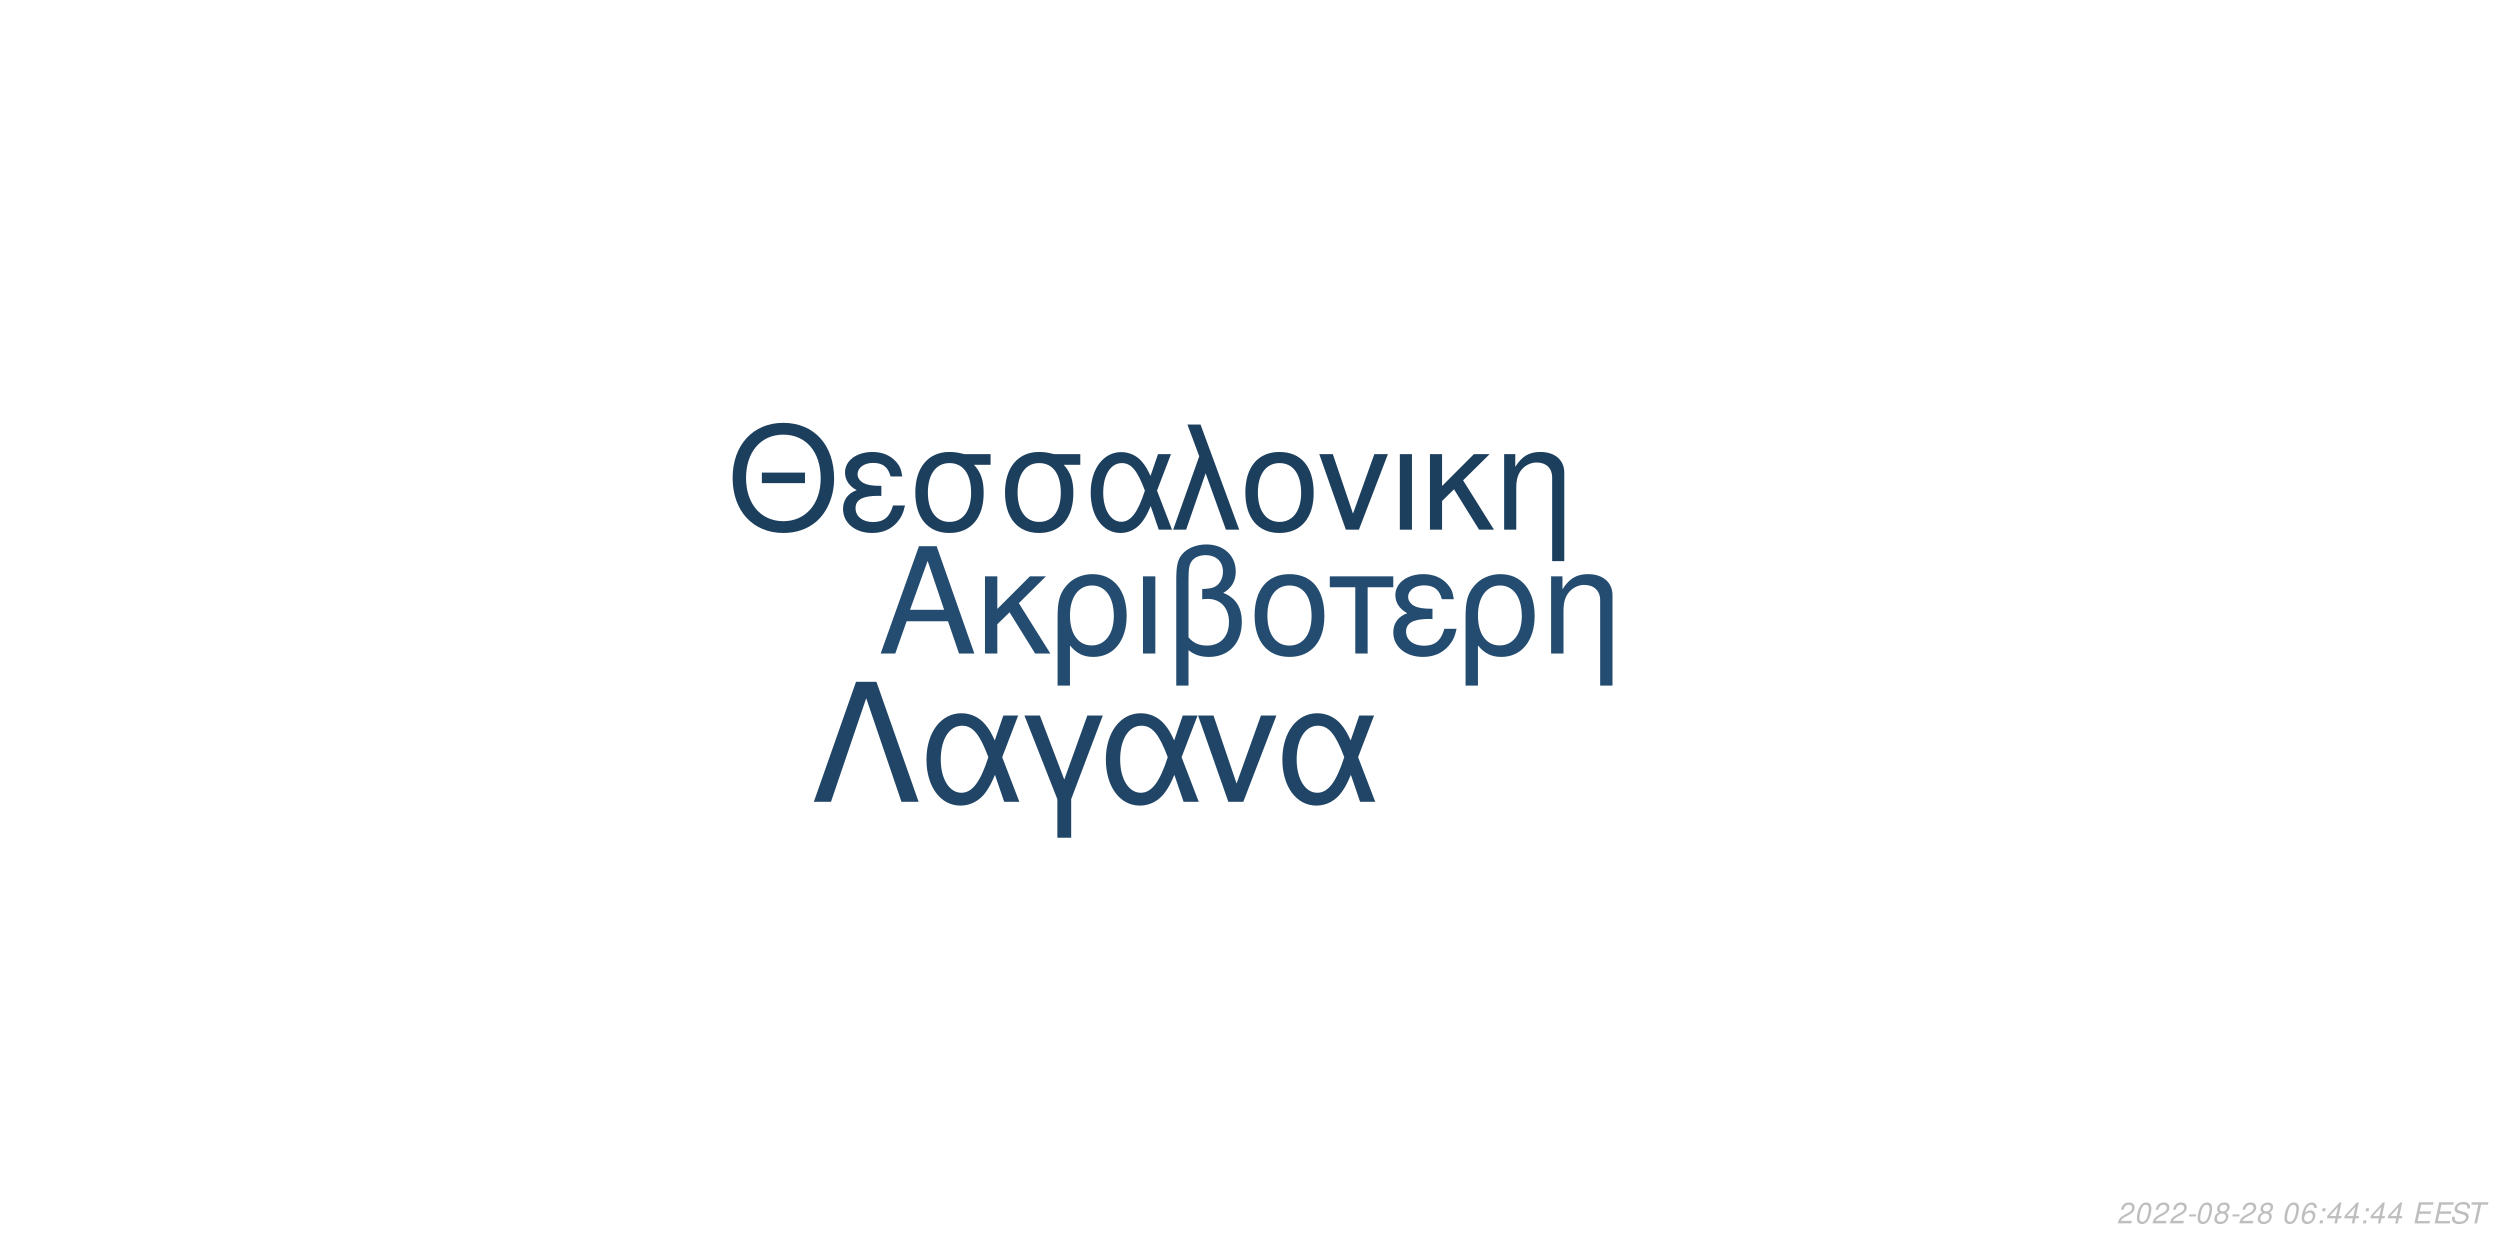
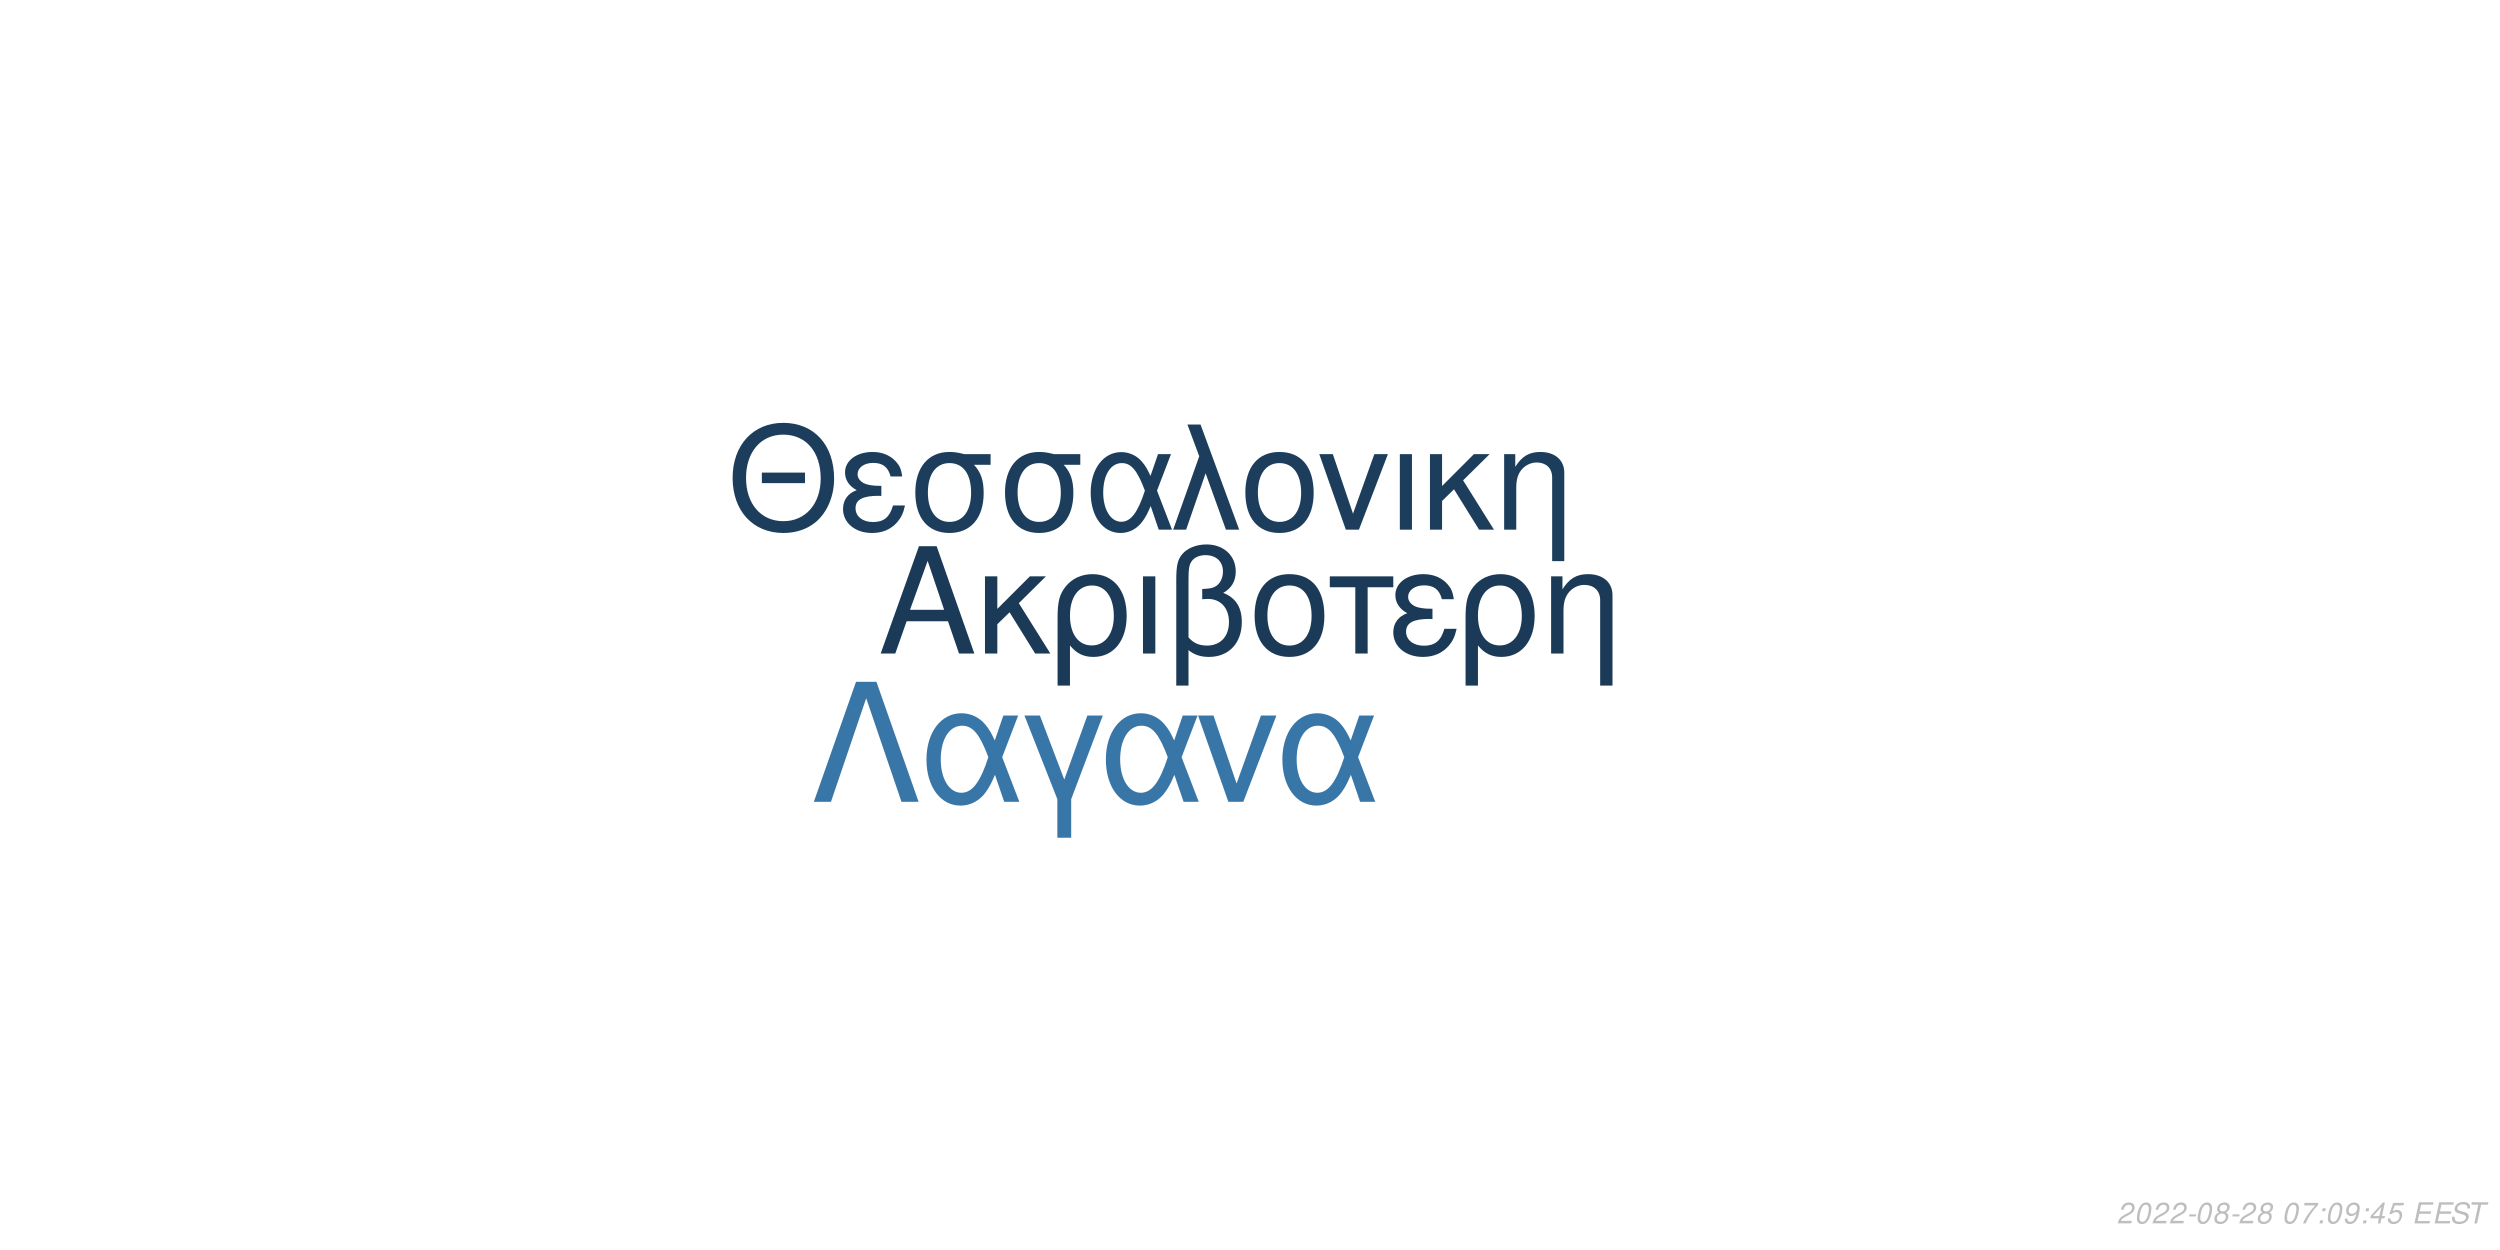
<svg xmlns="http://www.w3.org/2000/svg" xmlns:xlink="http://www.w3.org/1999/xlink" width="864pt" height="432pt" viewBox="0 0 864 432" version="1.1">
  <defs>
    <g>
      <symbol overflow="visible" id="glyph0-0">
        <path style="stroke:none;" d="" />
      </symbol>
      <symbol overflow="visible" id="glyph0-1">
        <path style="stroke:none;" d="M 24.125 -11.141 L 27.938 0 L 33.234 0 L 20.203 -37.094 L 14.094 -37.094 L 0.859 0 L 5.906 0 L 9.828 -11.141 Z M 22.797 -15.109 L 11 -15.109 L 17.094 -32.016 Z M 22.797 -15.109 " />
      </symbol>
      <symbol overflow="visible" id="glyph0-2">
        <path style="stroke:none;" d="M 7.172 -15.422 L 7.172 -26.672 L 2.906 -26.672 L 2.906 0 L 7.172 0 L 7.172 -10.125 L 11.406 -14.25 L 20.25 0 L 25.5 0 L 14.609 -17.406 L 23.969 -26.672 L 18.422 -26.672 Z M 7.172 -15.422 " />
      </symbol>
      <symbol overflow="visible" id="glyph0-3">
        <path style="stroke:none;" d="M 3 11.094 L 7.281 11.094 L 7.281 -2.797 C 9.516 -0.047 11.953 1.172 15.375 1.172 C 22.344 1.172 26.875 -4.422 26.875 -13.031 C 26.875 -21.891 22.297 -27.438 15.062 -27.438 C 11.297 -27.438 7.984 -25.906 5.797 -23.156 C 3.672 -20.516 3 -17.969 3 -12.359 Z M 14.906 -23.516 C 19.547 -23.516 22.438 -19.438 22.438 -12.922 C 22.438 -6.812 19.391 -2.797 14.812 -2.797 C 10.172 -2.797 7.281 -6.766 7.281 -13.125 C 7.281 -19.484 10.234 -23.516 14.906 -23.516 Z M 14.906 -23.516 " />
      </symbol>
      <symbol overflow="visible" id="glyph0-4">
        <path style="stroke:none;" d="M 3.516 0 L 7.781 0 L 7.781 -26.672 L 3.516 -26.672 Z M 3.516 0 " />
      </symbol>
      <symbol overflow="visible" id="glyph0-5">
        <path style="stroke:none;" d="M 4.016 11.094 L 8.25 11.094 L 8.25 -1.172 C 10.172 0.406 12.422 1.172 15.312 1.172 C 22.188 1.172 26.672 -3.609 26.672 -10.891 C 26.672 -15.984 24.578 -19.234 20.25 -20.969 C 23.109 -22.547 24.578 -25.031 24.578 -28.344 C 24.578 -33.844 20.406 -37.703 14.453 -37.703 C 10.938 -37.703 7.734 -36.391 6 -34.25 C 4.484 -32.422 4.016 -30.328 4.016 -25.391 Z M 8.25 -25.656 C 8.25 -29.359 8.5 -30.844 9.469 -32.062 C 10.375 -33.281 12.156 -34 14.094 -34 C 17.812 -34 20.156 -31.812 20.156 -28.297 C 20.156 -25.953 18.984 -23.812 17.297 -23.047 C 16.281 -22.547 15.469 -22.438 12.984 -22.297 L 12.984 -18.781 C 13.734 -18.828 14.344 -18.875 14.969 -18.875 C 19.344 -18.875 22.234 -15.719 22.234 -10.891 C 22.234 -5.906 19.281 -2.75 14.656 -2.75 C 11.953 -2.75 9.922 -3.609 8.25 -5.594 Z M 8.25 -25.656 " />
      </symbol>
      <symbol overflow="visible" id="glyph0-6">
        <path style="stroke:none;" d="M 14.094 -27.438 C 6.562 -27.438 2.094 -22.094 2.094 -13.125 C 2.094 -4.125 6.562 1.172 14.141 1.172 C 21.672 1.172 26.203 -4.172 26.203 -12.922 C 26.203 -22.188 21.828 -27.438 14.094 -27.438 Z M 14.141 -23.516 C 18.938 -23.516 21.781 -19.594 21.781 -12.984 C 21.781 -6.672 18.828 -2.75 14.141 -2.75 C 9.422 -2.75 6.516 -6.672 6.516 -13.125 C 6.516 -19.594 9.422 -23.516 14.141 -23.516 Z M 14.141 -23.516 " />
      </symbol>
      <symbol overflow="visible" id="glyph0-7">
        <path style="stroke:none;" d="M 7.891 0 L 12.156 0 L 12.156 -22.906 L 21.016 -22.906 L 21.016 -26.672 L -0.922 -26.672 L -0.922 -22.906 L 7.891 -22.906 Z M 7.891 0 " />
      </symbol>
      <symbol overflow="visible" id="glyph0-8">
        <path style="stroke:none;" d="M 14.562 -15.469 C 11.344 -15.469 9.562 -15.781 8.297 -16.438 C 6.922 -17.203 6.156 -18.328 6.156 -19.547 C 6.156 -21.891 8.453 -23.562 11.656 -23.562 C 15.062 -23.562 16.953 -22.094 17.812 -18.781 L 21.938 -18.781 C 21.578 -21.266 21.062 -22.5 19.797 -23.922 C 17.812 -26.203 14.906 -27.438 11.453 -27.438 C 5.797 -27.438 1.734 -24.375 1.734 -20.203 C 1.734 -17.609 3.156 -15.375 5.859 -13.938 C 2.797 -12.875 1.016 -10.484 1.016 -7.328 C 1.016 -2.391 5.297 1.172 11.25 1.172 C 14.969 1.172 17.906 -0.109 20.156 -2.641 C 21.578 -4.328 22.297 -5.797 22.906 -8.547 L 18.672 -8.547 C 17.5 -4.422 15.422 -2.703 11.609 -2.703 C 7.938 -2.703 5.438 -4.688 5.438 -7.578 C 5.438 -10.578 7.938 -11.953 13.484 -11.953 C 13.641 -11.953 14.094 -11.953 14.562 -11.906 Z M 14.562 -15.469 " />
      </symbol>
      <symbol overflow="visible" id="glyph0-9">
        <path style="stroke:none;" d="M 3.562 -26.672 L 3.562 0 L 7.844 0 L 7.844 -14.703 C 7.844 -17.906 8.5 -19.891 10.031 -21.531 C 11.406 -22.953 13.188 -23.719 15.062 -23.719 C 18.375 -23.719 20.516 -21.672 20.516 -18.469 L 20.516 11.094 L 24.781 11.094 L 24.781 -20.156 C 24.781 -24.578 21.469 -27.438 16.328 -27.438 C 12.359 -27.438 9.828 -25.906 7.484 -22.188 L 7.484 -26.672 Z M 3.562 -26.672 " />
      </symbol>
      <symbol overflow="visible" id="glyph1-0">
        <path style="stroke:none;" d="" />
      </symbol>
      <symbol overflow="visible" id="glyph1-1">
        <path style="stroke:none;" d="M 26.859 -19.734 L 11.953 -19.734 L 11.953 -16.094 L 26.859 -16.094 Z M 19.328 -36.922 C 8.922 -36.922 1.844 -29.25 1.844 -17.891 C 1.844 -6.484 8.875 1.141 19.391 1.141 C 23.812 1.141 27.703 -0.203 30.641 -2.688 C 34.578 -6.031 36.922 -11.656 36.922 -17.594 C 36.922 -29.297 30 -36.922 19.328 -36.922 Z M 19.328 -32.844 C 27.203 -32.844 32.281 -26.906 32.281 -17.688 C 32.281 -8.922 27.062 -2.938 19.391 -2.938 C 11.609 -2.938 6.484 -8.922 6.484 -17.891 C 6.484 -26.859 11.609 -32.844 19.328 -32.844 Z M 19.328 -32.844 " />
      </symbol>
      <symbol overflow="visible" id="glyph1-2">
        <path style="stroke:none;" d="M 14.25 -15.141 C 11.109 -15.141 9.375 -15.453 8.125 -16.094 C 6.781 -16.844 6.031 -17.938 6.031 -19.141 C 6.031 -21.422 8.266 -23.078 11.406 -23.078 C 14.75 -23.078 16.594 -21.625 17.438 -18.391 L 21.469 -18.391 C 21.125 -20.828 20.625 -22.031 19.391 -23.422 C 17.438 -25.656 14.594 -26.859 11.219 -26.859 C 5.688 -26.859 1.688 -23.875 1.688 -19.781 C 1.688 -17.234 3.094 -15.047 5.734 -13.656 C 2.734 -12.609 1 -10.266 1 -7.172 C 1 -2.344 5.188 1.141 11.016 1.141 C 14.656 1.141 17.547 -0.094 19.734 -2.594 C 21.125 -4.234 21.828 -5.688 22.422 -8.375 L 18.281 -8.375 C 17.141 -4.328 15.094 -2.641 11.359 -2.641 C 7.766 -2.641 5.328 -4.578 5.328 -7.422 C 5.328 -10.359 7.766 -11.703 13.203 -11.703 C 13.359 -11.703 13.797 -11.703 14.25 -11.656 Z M 14.25 -15.141 " />
      </symbol>
      <symbol overflow="visible" id="glyph1-3">
        <path style="stroke:none;" d="M 29 -26.109 L 19.938 -26.109 C 17.594 -26.703 16.438 -26.859 14.703 -26.859 C 7.469 -26.859 2.984 -21.469 2.984 -12.859 C 2.984 -4.031 7.375 1.141 14.797 1.141 C 22.172 1.141 26.609 -4.078 26.609 -12.656 C 26.609 -17.047 25.656 -19.828 23.266 -22.422 L 29 -22.422 Z M 14.797 -23.016 C 19.531 -23.016 22.266 -19.234 22.266 -12.75 C 22.266 -6.531 19.438 -2.688 14.797 -2.688 C 10.172 -2.688 7.328 -6.531 7.328 -12.859 C 7.328 -19.188 10.172 -23.016 14.797 -23.016 Z M 14.797 -23.016 " />
      </symbol>
      <symbol overflow="visible" id="glyph1-4">
        <path style="stroke:none;" d="M 29.344 -26.109 L 24.859 -26.109 L 22.266 -18.578 C 21.125 -21.031 20.484 -22.125 19.328 -23.469 C 17.547 -25.609 14.906 -26.812 12.156 -26.812 C 5.984 -26.812 1.594 -20.984 1.594 -12.812 C 1.594 -4.578 5.828 1.141 11.906 1.141 C 14.953 1.141 17.734 -0.344 19.625 -3.047 C 20.672 -4.531 21.281 -5.688 22.328 -8.172 L 25.109 0 L 29.703 0 L 24.516 -13.5 Z M 20.328 -13.5 C 17.891 -5.922 15.453 -2.734 12.156 -2.734 C 8.516 -2.734 5.922 -6.922 5.922 -12.812 C 5.922 -18.938 8.516 -23.016 12.359 -23.016 C 15.594 -23.016 17.688 -20.531 20.328 -13.5 Z M 20.328 -13.5 " />
      </symbol>
      <symbol overflow="visible" id="glyph1-5">
        <path style="stroke:none;" d="M 1.094 0 L 5.578 0 L 12.312 -19.484 L 19.328 0 L 23.922 0 L 10.562 -36.328 L 6.031 -36.328 L 10.109 -25.359 Z M 1.094 0 " />
      </symbol>
      <symbol overflow="visible" id="glyph1-6">
        <path style="stroke:none;" d="M 13.797 -26.859 C 6.422 -26.859 2.047 -21.625 2.047 -12.859 C 2.047 -4.031 6.422 1.141 13.859 1.141 C 21.234 1.141 25.656 -4.078 25.656 -12.656 C 25.656 -21.719 21.375 -26.859 13.797 -26.859 Z M 13.859 -23.016 C 18.531 -23.016 21.328 -19.188 21.328 -12.703 C 21.328 -6.531 18.438 -2.688 13.859 -2.688 C 9.219 -2.688 6.375 -6.531 6.375 -12.859 C 6.375 -19.188 9.219 -23.016 13.859 -23.016 Z M 13.859 -23.016 " />
      </symbol>
      <symbol overflow="visible" id="glyph1-7">
        <path style="stroke:none;" d="M 14.297 0 L 24.312 -26.109 L 19.625 -26.109 L 12.25 -5.531 L 5.281 -26.109 L 0.594 -26.109 L 9.766 0 Z M 14.297 0 " />
      </symbol>
      <symbol overflow="visible" id="glyph1-8">
        <path style="stroke:none;" d="M 3.438 0 L 7.625 0 L 7.625 -26.109 L 3.438 -26.109 Z M 3.438 0 " />
      </symbol>
      <symbol overflow="visible" id="glyph1-9">
        <path style="stroke:none;" d="M 7.031 -15.094 L 7.031 -26.109 L 2.844 -26.109 L 2.844 0 L 7.031 0 L 7.031 -9.922 L 11.156 -13.953 L 19.828 0 L 24.969 0 L 14.297 -17.047 L 23.469 -26.109 L 18.031 -26.109 Z M 7.031 -15.094 " />
      </symbol>
      <symbol overflow="visible" id="glyph1-10">
        <path style="stroke:none;" d="M 3.484 -26.109 L 3.484 0 L 7.672 0 L 7.672 -14.406 C 7.672 -17.547 8.328 -19.484 9.812 -21.078 C 11.156 -22.469 12.906 -23.219 14.75 -23.219 C 17.984 -23.219 20.078 -21.234 20.078 -18.094 L 20.078 10.859 L 24.266 10.859 L 24.266 -19.734 C 24.266 -24.062 21.031 -26.859 16 -26.859 C 12.109 -26.859 9.609 -25.359 7.328 -21.719 L 7.328 -26.109 Z M 3.484 -26.109 " />
      </symbol>
      <symbol overflow="visible" id="glyph2-0">
        <path style="stroke:none;" d="" />
      </symbol>
      <symbol overflow="visible" id="glyph2-1">
        <path style="stroke:none;" d="M 22.531 -41.484 L 15.484 -41.484 L 0.906 0 L 6.828 0 L 19 -35.797 L 31.188 0 L 37.109 0 Z M 22.531 -41.484 " />
      </symbol>
      <symbol overflow="visible" id="glyph2-2">
        <path style="stroke:none;" d="M 33.516 -29.812 L 28.391 -29.812 L 25.438 -21.219 C 24.125 -24.016 23.391 -25.266 22.078 -26.797 C 20.031 -29.25 17.016 -30.609 13.891 -30.609 C 6.828 -30.609 1.828 -23.953 1.828 -14.625 C 1.828 -5.234 6.656 1.312 13.594 1.312 C 17.078 1.312 20.266 -0.391 22.422 -3.469 C 23.609 -5.172 24.297 -6.484 25.5 -9.328 L 28.688 0 L 33.922 0 L 28 -15.422 Z M 23.219 -15.422 C 20.422 -6.766 17.641 -3.125 13.891 -3.125 C 9.734 -3.125 6.766 -7.906 6.766 -14.625 C 6.766 -21.625 9.734 -26.297 14.109 -26.297 C 17.812 -26.297 20.203 -23.453 23.219 -15.422 Z M 23.219 -15.422 " />
      </symbol>
      <symbol overflow="visible" id="glyph2-3">
        <path style="stroke:none;" d="M 12.062 12.406 L 16.844 12.406 L 16.844 -0.906 L 27.766 -29.812 L 22.422 -29.812 L 14.453 -7.688 L 6.031 -29.812 L 0.688 -29.812 L 12.062 -0.906 Z M 12.062 12.406 " />
      </symbol>
      <symbol overflow="visible" id="glyph2-4">
        <path style="stroke:none;" d="M 16.328 0 L 27.766 -29.812 L 22.422 -29.812 L 14 -6.312 L 6.031 -29.812 L 0.688 -29.812 L 11.156 0 Z M 16.328 0 " />
      </symbol>
      <symbol overflow="visible" id="glyph3-0">
        <path style="stroke:none;" d="" />
      </symbol>
      <symbol overflow="visible" id="glyph3-1">
        <path style="stroke:none;" d="M 5.234 -0.875 L 1.469 -0.875 C 1.641 -1.375 2.203 -1.891 3.109 -2.344 L 4.234 -2.938 C 5.562 -3.625 6.219 -4.469 6.219 -5.484 C 6.219 -5.938 6.062 -6.359 5.797 -6.656 C 5.469 -7.047 4.984 -7.234 4.312 -7.234 C 2.766 -7.234 1.891 -6.453 1.484 -4.734 L 2.375 -4.734 C 2.484 -5.188 2.609 -5.484 2.797 -5.75 C 3.094 -6.203 3.609 -6.453 4.188 -6.453 C 4.891 -6.453 5.344 -6.031 5.344 -5.375 C 5.344 -4.703 4.859 -4.094 4.016 -3.656 L 2.984 -3.125 C 1.234 -2.188 0.797 -1.656 0.344 -0.016 L 5.047 -0.016 Z M 5.234 -0.875 " />
      </symbol>
      <symbol overflow="visible" id="glyph3-2">
        <path style="stroke:none;" d="M 4.203 -7.234 C 3.375 -7.234 2.688 -6.812 2.125 -5.984 C 1.484 -5.047 0.984 -3.188 0.984 -1.734 C 0.984 -1.109 1.172 -0.562 1.484 -0.266 C 1.797 0.047 2.281 0.234 2.766 0.234 C 3.625 0.234 4.281 -0.156 4.859 -1.016 C 5.516 -1.953 6 -3.797 6 -5.266 C 6 -6.5 5.328 -7.234 4.203 -7.234 Z M 4.094 -6.453 C 4.734 -6.453 5.125 -5.984 5.125 -5.156 C 5.125 -4.203 4.781 -2.625 4.406 -1.812 C 3.984 -0.938 3.516 -0.547 2.875 -0.547 C 2.25 -0.547 1.875 -1.031 1.875 -1.828 C 1.875 -2.797 2.203 -4.344 2.594 -5.203 C 2.984 -6.047 3.453 -6.453 4.094 -6.453 Z M 4.094 -6.453 " />
      </symbol>
      <symbol overflow="visible" id="glyph3-3">
        <path style="stroke:none;" d="M 3.516 -3.125 L 1.125 -3.125 L 0.969 -2.406 L 3.359 -2.406 Z M 3.516 -3.125 " />
      </symbol>
      <symbol overflow="visible" id="glyph3-4">
        <path style="stroke:none;" d="M 4.766 -3.797 C 5.078 -3.969 5.234 -4.078 5.438 -4.234 C 5.812 -4.594 6.062 -5.172 6.062 -5.734 C 6.062 -6.625 5.344 -7.234 4.266 -7.234 C 2.812 -7.234 1.703 -6.219 1.703 -4.875 C 1.703 -4.406 1.875 -4.125 2.359 -3.812 C 1.297 -3.312 0.75 -2.516 0.75 -1.469 C 0.75 -0.438 1.547 0.234 2.812 0.234 C 3.656 0.234 4.359 -0.094 4.938 -0.734 C 5.359 -1.234 5.609 -1.859 5.609 -2.438 C 5.609 -3.047 5.312 -3.516 4.766 -3.797 Z M 4.109 -6.453 C 4.797 -6.453 5.188 -6.125 5.188 -5.578 C 5.188 -5.266 5.062 -4.922 4.859 -4.672 C 4.562 -4.312 4.188 -4.156 3.656 -4.156 C 2.984 -4.156 2.594 -4.453 2.594 -4.984 C 2.594 -5.859 3.203 -6.453 4.109 -6.453 Z M 3.453 -3.406 C 4.234 -3.406 4.734 -2.984 4.734 -2.312 C 4.734 -1.312 3.922 -0.547 2.875 -0.547 C 2.125 -0.547 1.625 -0.969 1.625 -1.625 C 1.625 -2.609 2.438 -3.406 3.453 -3.406 Z M 3.453 -3.406 " />
      </symbol>
      <symbol overflow="visible" id="glyph3-5">
        <path style="stroke:none;" d="" />
      </symbol>
      <symbol overflow="visible" id="glyph3-6">
-         <path style="stroke:none;" d="M 6.125 -5.344 L 6.141 -5.625 C 6.141 -6.609 5.453 -7.234 4.391 -7.234 C 3.438 -7.234 2.641 -6.719 2.016 -5.703 C 1.422 -4.781 0.938 -2.953 0.938 -1.688 C 0.938 -0.516 1.688 0.234 2.859 0.234 C 3.703 0.234 4.438 -0.156 5 -0.875 C 5.406 -1.422 5.672 -2.156 5.672 -2.766 C 5.672 -3.812 4.969 -4.5 3.906 -4.5 C 3.234 -4.5 2.672 -4.234 2.094 -3.625 C 2.406 -5.375 3.234 -6.453 4.25 -6.453 C 4.703 -6.453 5.062 -6.234 5.172 -5.844 C 5.203 -5.719 5.234 -5.578 5.25 -5.344 Z M 3.656 -3.734 C 4.344 -3.734 4.797 -3.281 4.797 -2.625 C 4.797 -1.469 3.984 -0.547 2.984 -0.547 C 2.297 -0.547 1.812 -1.047 1.812 -1.766 C 1.812 -2.859 2.625 -3.734 3.656 -3.734 Z M 3.656 -3.734 " />
+         <path style="stroke:none;" d="M 6.703 -7.094 L 1.953 -7.094 L 1.766 -6.219 L 5.594 -6.219 C 3.344 -3.688 2.266 -2.109 1.375 0 L 2.344 0 C 3.031 -1.906 4.828 -4.594 6.547 -6.281 Z M 6.703 -7.094 " />
      </symbol>
      <symbol overflow="visible" id="glyph3-7">
        <path style="stroke:none;" d="M 2.359 -1.031 L 1.312 -1.031 L 1.094 0 L 2.141 0 Z M 3.266 -5.234 L 2.219 -5.234 L 2 -4.203 L 3.047 -4.203 Z M 3.266 -5.234 " />
      </symbol>
      <symbol overflow="visible" id="glyph3-8">
+         <path style="stroke:none;" d="M 0.844 -1.656 C 0.844 -1.547 0.844 -1.438 0.844 -1.375 C 0.844 -0.406 1.531 0.234 2.578 0.234 C 3.203 0.234 3.766 0.016 4.297 -0.438 C 4.938 -1 5.312 -1.656 5.594 -2.719 C 5.844 -3.672 6.016 -4.766 6.016 -5.375 C 6.016 -5.844 5.844 -6.328 5.547 -6.656 C 5.203 -7.031 4.703 -7.234 4.062 -7.234 C 2.516 -7.234 1.297 -5.938 1.297 -4.266 C 1.297 -3.203 1.984 -2.547 3.047 -2.547 C 3.484 -2.547 3.953 -2.672 4.281 -2.891 C 4.406 -2.984 4.547 -3.078 4.828 -3.344 C 4.438 -1.484 3.703 -0.547 2.703 -0.547 C 2.109 -0.547 1.719 -0.938 1.719 -1.547 L 1.719 -1.656 Z M 3.953 -6.453 C 4.625 -6.453 5.141 -5.953 5.141 -5.281 C 5.141 -4.188 4.312 -3.312 3.297 -3.312 C 2.594 -3.312 2.172 -3.734 2.172 -4.453 C 2.172 -5.562 2.984 -6.453 3.953 -6.453 Z M 3.953 -6.453 " />
+       </symbol>
+       <symbol overflow="visible" id="glyph3-9">
        <path style="stroke:none;" d="M 3.625 -1.75 L 3.266 0 L 4.141 0 L 4.516 -1.75 L 5.562 -1.75 L 5.734 -2.531 L 4.688 -2.531 L 5.688 -7.234 L 5.016 -7.234 L 0.844 -2.672 L 0.641 -1.75 Z M 3.797 -2.531 L 1.594 -2.531 L 4.469 -5.703 Z M 3.797 -2.531 " />
      </symbol>
-       <symbol overflow="visible" id="glyph3-9">
+       <symbol overflow="visible" id="glyph3-10">
+         <path style="stroke:none;" d="M 6.297 -7.094 L 2.594 -7.094 L 1.234 -3.234 L 2.047 -3.234 C 2.656 -3.766 2.938 -3.906 3.531 -3.906 C 4.328 -3.906 4.797 -3.453 4.797 -2.688 C 4.797 -1.438 3.969 -0.547 2.828 -0.547 C 2.031 -0.547 1.609 -0.938 1.578 -1.734 L 0.703 -1.734 L 0.703 -1.516 C 0.703 -0.938 0.844 -0.547 1.188 -0.266 C 1.562 0.062 2.078 0.234 2.703 0.234 C 3.656 0.234 4.391 -0.156 4.984 -0.922 C 5.422 -1.5 5.672 -2.234 5.672 -2.953 C 5.672 -4 4.938 -4.672 3.812 -4.672 C 3.328 -4.672 2.906 -4.547 2.406 -4.234 L 3.109 -6.219 L 6.109 -6.219 Z M 6.297 -7.094 " />
+       </symbol>
+       <symbol overflow="visible" id="glyph3-11">
        <path style="stroke:none;" d="M 2.547 -3.312 L 6.5 -3.312 L 6.688 -4.141 L 2.719 -4.141 L 3.219 -6.469 L 7.344 -6.469 L 7.516 -7.297 L 2.453 -7.297 L 0.906 0 L 6.125 0 L 6.297 -0.812 L 2.016 -0.812 Z M 2.547 -3.312 " />
      </symbol>
-       <symbol overflow="visible" id="glyph3-10">
+       <symbol overflow="visible" id="glyph3-12">
        <path style="stroke:none;" d="M 7.062 -5.156 C 7.125 -5.438 7.141 -5.562 7.141 -5.703 C 7.141 -6.156 6.938 -6.594 6.594 -6.891 C 6.188 -7.25 5.656 -7.406 4.875 -7.406 C 3.844 -7.406 3.047 -7.125 2.5 -6.562 C 2.094 -6.141 1.781 -5.438 1.781 -4.922 C 1.781 -4.297 2.219 -3.766 2.891 -3.562 L 4.594 -3.094 C 5.406 -2.859 5.734 -2.578 5.734 -2.094 C 5.734 -1.781 5.547 -1.406 5.266 -1.141 C 4.844 -0.766 4.266 -0.578 3.453 -0.578 C 2.328 -0.578 1.812 -0.984 1.812 -1.906 C 1.812 -2.047 1.812 -2.125 1.844 -2.312 L 0.984 -2.312 C 0.906 -2.062 0.891 -1.906 0.891 -1.688 C 0.891 -0.484 1.797 0.234 3.297 0.234 C 4.359 0.234 5.234 -0.062 5.812 -0.609 C 6.344 -1.078 6.688 -1.797 6.688 -2.375 C 6.688 -2.641 6.609 -2.906 6.453 -3.156 C 6.234 -3.5 5.938 -3.703 5.469 -3.828 L 3.75 -4.312 C 2.984 -4.547 2.734 -4.734 2.734 -5.188 C 2.734 -5.547 2.875 -5.844 3.188 -6.109 C 3.547 -6.438 4.031 -6.594 4.703 -6.594 C 5.266 -6.594 5.688 -6.484 5.906 -6.297 C 6.094 -6.125 6.219 -5.797 6.219 -5.516 C 6.219 -5.422 6.203 -5.344 6.188 -5.156 Z M 7.062 -5.156 " />
      </symbol>
-       <symbol overflow="visible" id="glyph3-11">
+       <symbol overflow="visible" id="glyph3-13">
        <path style="stroke:none;" d="M 4.938 -6.469 L 7.312 -6.469 L 7.484 -7.297 L 1.75 -7.297 L 1.578 -6.469 L 3.984 -6.469 L 2.609 0 L 3.547 0 Z M 4.938 -6.469 " />
      </symbol>
    </g>
  </defs>
  <g id="surface1">
    <rect x="0" y="0" width="864" height="432" style="fill:rgb(100%,100%,100%);fill-opacity:1;stroke:none;" />
-     <g style="fill:rgb(14.118%,29.804%,43.922%);fill-opacity:1;">
+     <g style="fill:rgb(10.588%,22.745%,34.118%);fill-opacity:1;">
      <use xlink:href="#glyph0-1" x="303.5" y="225.861" />
      <use xlink:href="#glyph0-2" x="337.5" y="225.861" />
      <use xlink:href="#glyph0-3" x="362.5" y="225.861" />
      <use xlink:href="#glyph0-4" x="391.5" y="225.861" />
      <use xlink:href="#glyph0-5" x="402.5" y="225.861" />
      <use xlink:href="#glyph0-6" x="431.5" y="225.861" />
      <use xlink:href="#glyph0-7" x="460.5" y="225.861" />
      <use xlink:href="#glyph0-8" x="480.5" y="225.861" />
      <use xlink:href="#glyph0-3" x="503.5" y="225.861" />
      <use xlink:href="#glyph0-9" x="532.5" y="225.861" />
    </g>
-     <g style="fill:rgb(11.373%,24.706%,36.863%);fill-opacity:1;">
+     <g style="fill:rgb(10.98%,24.314%,36.078%);fill-opacity:1;">
      <use xlink:href="#glyph1-1" x="251.348" y="183.058" />
      <use xlink:href="#glyph1-2" x="290.348" y="183.058" />
      <use xlink:href="#glyph1-3" x="313.348" y="183.058" />
      <use xlink:href="#glyph1-3" x="344.348" y="183.058" />
      <use xlink:href="#glyph1-4" x="375.348" y="183.058" />
      <use xlink:href="#glyph1-5" x="404.348" y="183.058" />
      <use xlink:href="#glyph1-6" x="428.348" y="183.058" />
      <use xlink:href="#glyph1-7" x="455.348" y="183.058" />
      <use xlink:href="#glyph1-8" x="480.348" y="183.058" />
      <use xlink:href="#glyph1-9" x="491.348" y="183.058" />
      <use xlink:href="#glyph1-10" x="516.348" y="183.058" />
    </g>
-     <g style="fill:rgb(12.549%,27.059%,40%);fill-opacity:1;">
+     <g style="fill:rgb(22.353%,46.275%,65.882%);fill-opacity:1;">
      <use xlink:href="#glyph2-1" x="280.359" y="277.105" />
      <use xlink:href="#glyph2-2" x="318.359" y="277.105" />
      <use xlink:href="#glyph2-3" x="353.359" y="277.105" />
      <use xlink:href="#glyph2-2" x="380.359" y="277.105" />
      <use xlink:href="#glyph2-4" x="413.359" y="277.105" />
      <use xlink:href="#glyph2-2" x="441.359" y="277.105" />
    </g>
    <g style="fill:rgb(74.51%,74.51%,74.51%);fill-opacity:1;">
      <use xlink:href="#glyph3-1" x="731.52" y="422.81" />
      <use xlink:href="#glyph3-2" x="737.52" y="422.81" />
      <use xlink:href="#glyph3-1" x="743.52" y="422.81" />
      <use xlink:href="#glyph3-1" x="749.52" y="422.81" />
      <use xlink:href="#glyph3-3" x="755.52" y="422.81" />
      <use xlink:href="#glyph3-2" x="758.52" y="422.81" />
      <use xlink:href="#glyph3-4" x="764.52" y="422.81" />
      <use xlink:href="#glyph3-3" x="770.52" y="422.81" />
      <use xlink:href="#glyph3-1" x="773.52" y="422.81" />
      <use xlink:href="#glyph3-4" x="779.52" y="422.81" />
      <use xlink:href="#glyph3-5" x="785.52" y="422.81" />
      <use xlink:href="#glyph3-2" x="788.52" y="422.81" />
      <use xlink:href="#glyph3-6" x="794.52" y="422.81" />
      <use xlink:href="#glyph3-7" x="800.52" y="422.81" />
-       <use xlink:href="#glyph3-8" x="803.52" y="422.81" />
+       <use xlink:href="#glyph3-2" x="803.52" y="422.81" />
      <use xlink:href="#glyph3-8" x="809.52" y="422.81" />
      <use xlink:href="#glyph3-7" x="815.52" y="422.81" />
-       <use xlink:href="#glyph3-8" x="818.52" y="422.81" />
-       <use xlink:href="#glyph3-8" x="824.52" y="422.81" />
+       <use xlink:href="#glyph3-9" x="818.52" y="422.81" />
+       <use xlink:href="#glyph3-10" x="824.52" y="422.81" />
      <use xlink:href="#glyph3-5" x="830.52" y="422.81" />
-       <use xlink:href="#glyph3-9" x="833.52" y="422.81" />
-       <use xlink:href="#glyph3-9" x="840.52" y="422.81" />
-       <use xlink:href="#glyph3-10" x="846.52" y="422.81" />
-       <use xlink:href="#glyph3-11" x="852.52" y="422.81" />
+       <use xlink:href="#glyph3-11" x="833.52" y="422.81" />
+       <use xlink:href="#glyph3-11" x="840.52" y="422.81" />
+       <use xlink:href="#glyph3-12" x="846.52" y="422.81" />
+       <use xlink:href="#glyph3-13" x="852.52" y="422.81" />
    </g>
  </g>
</svg>
